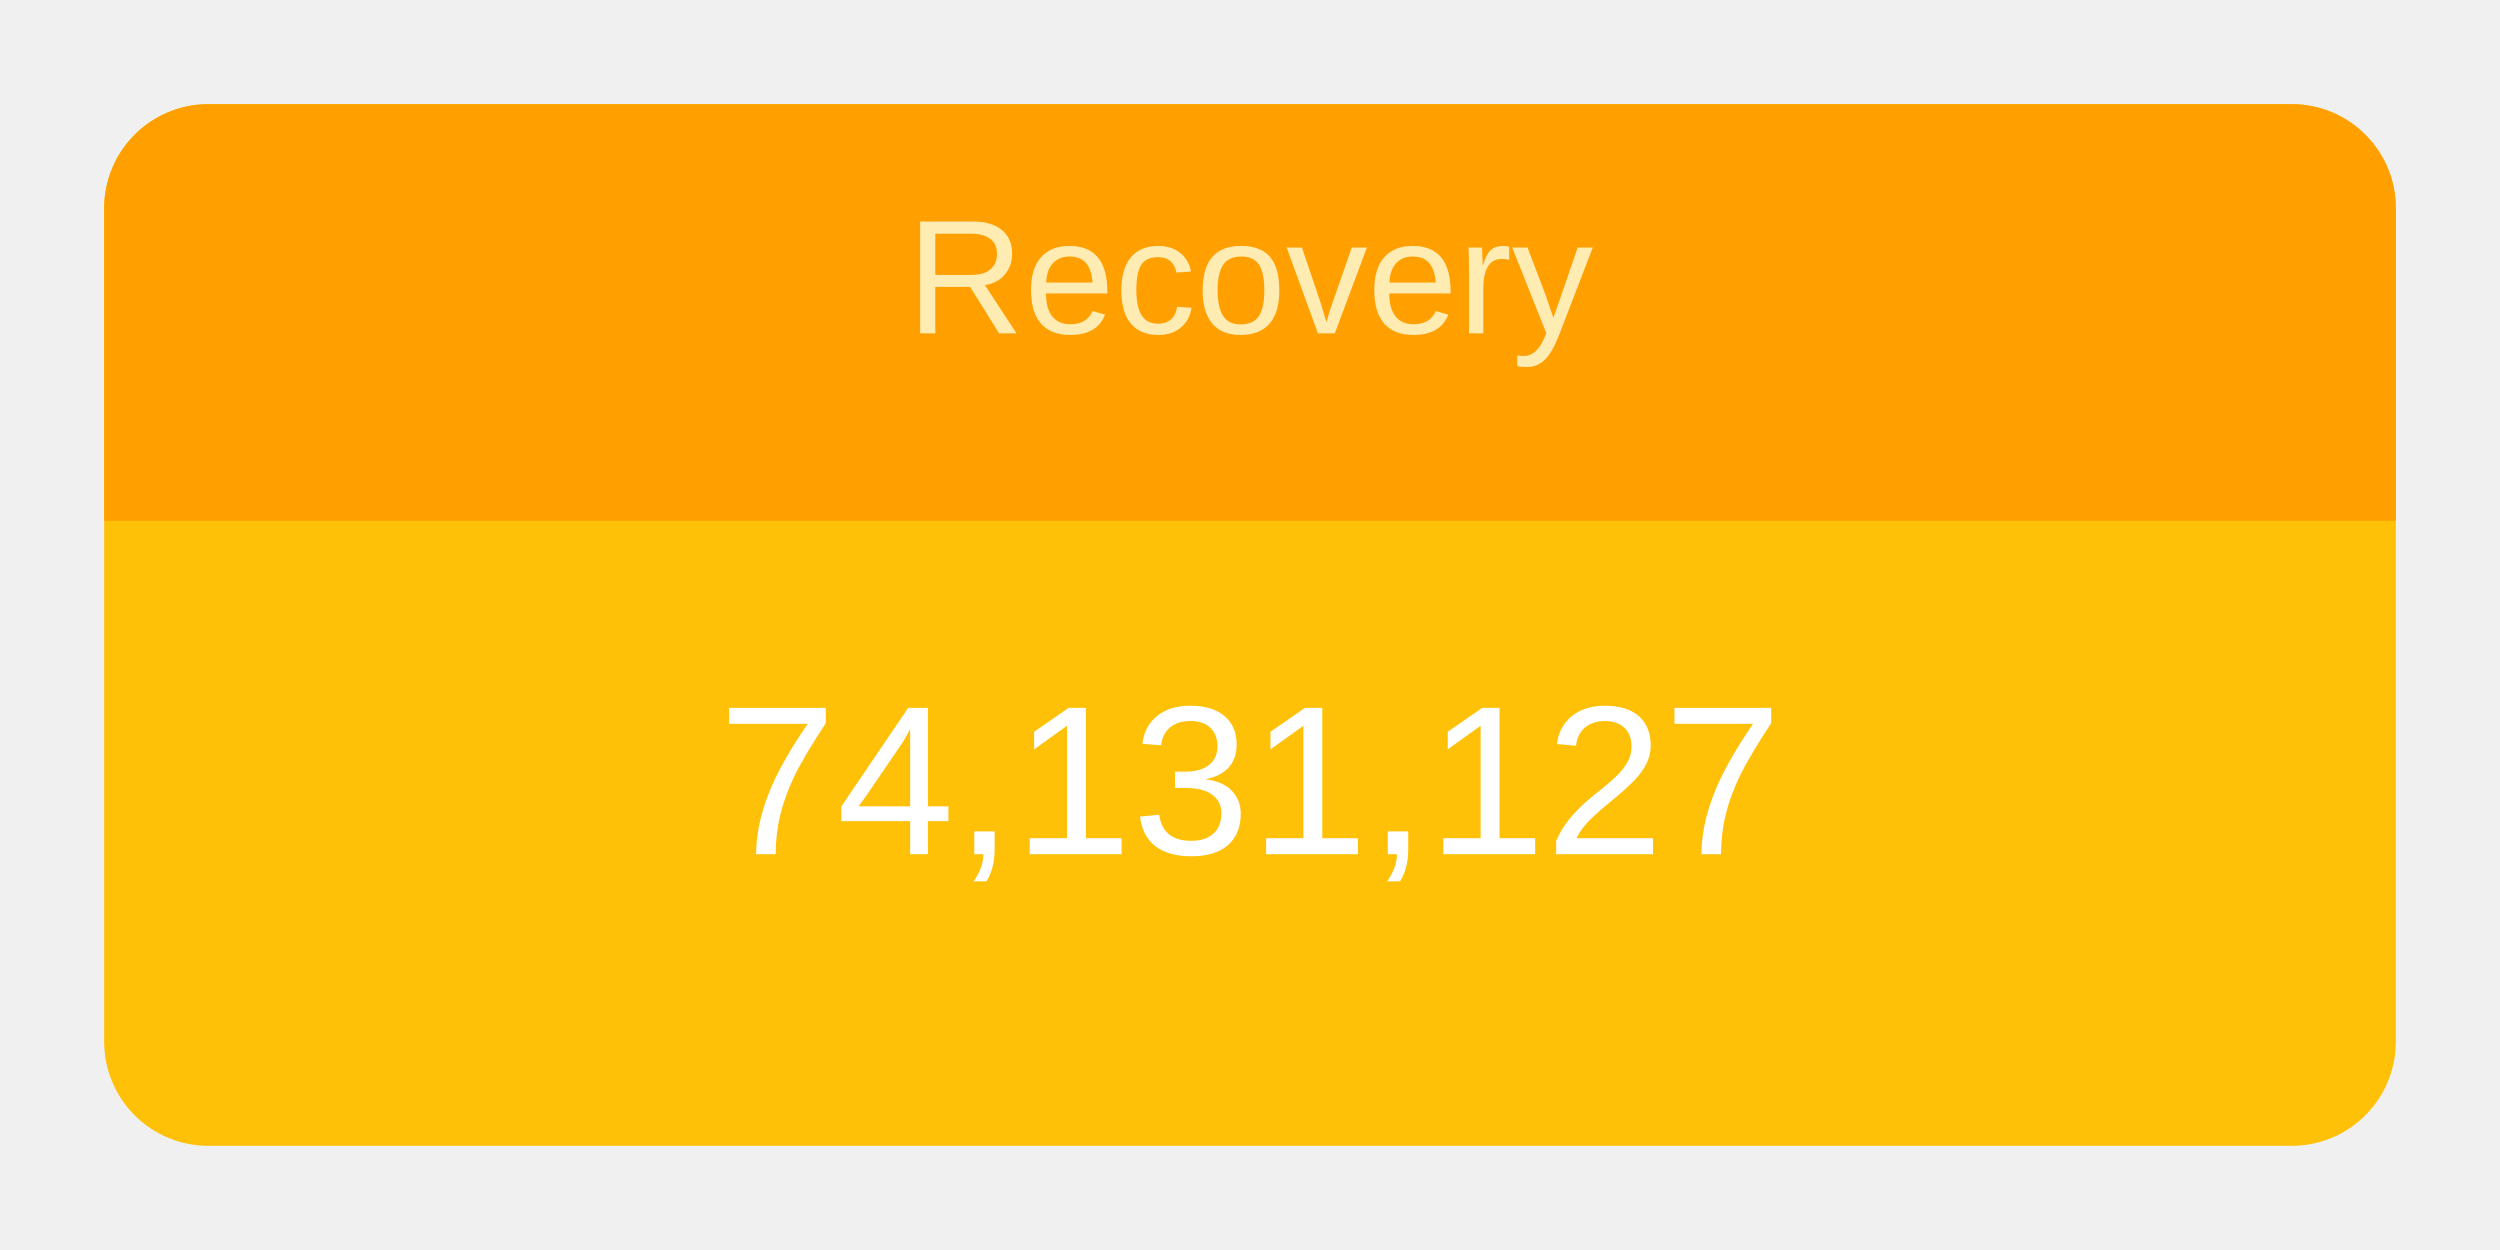
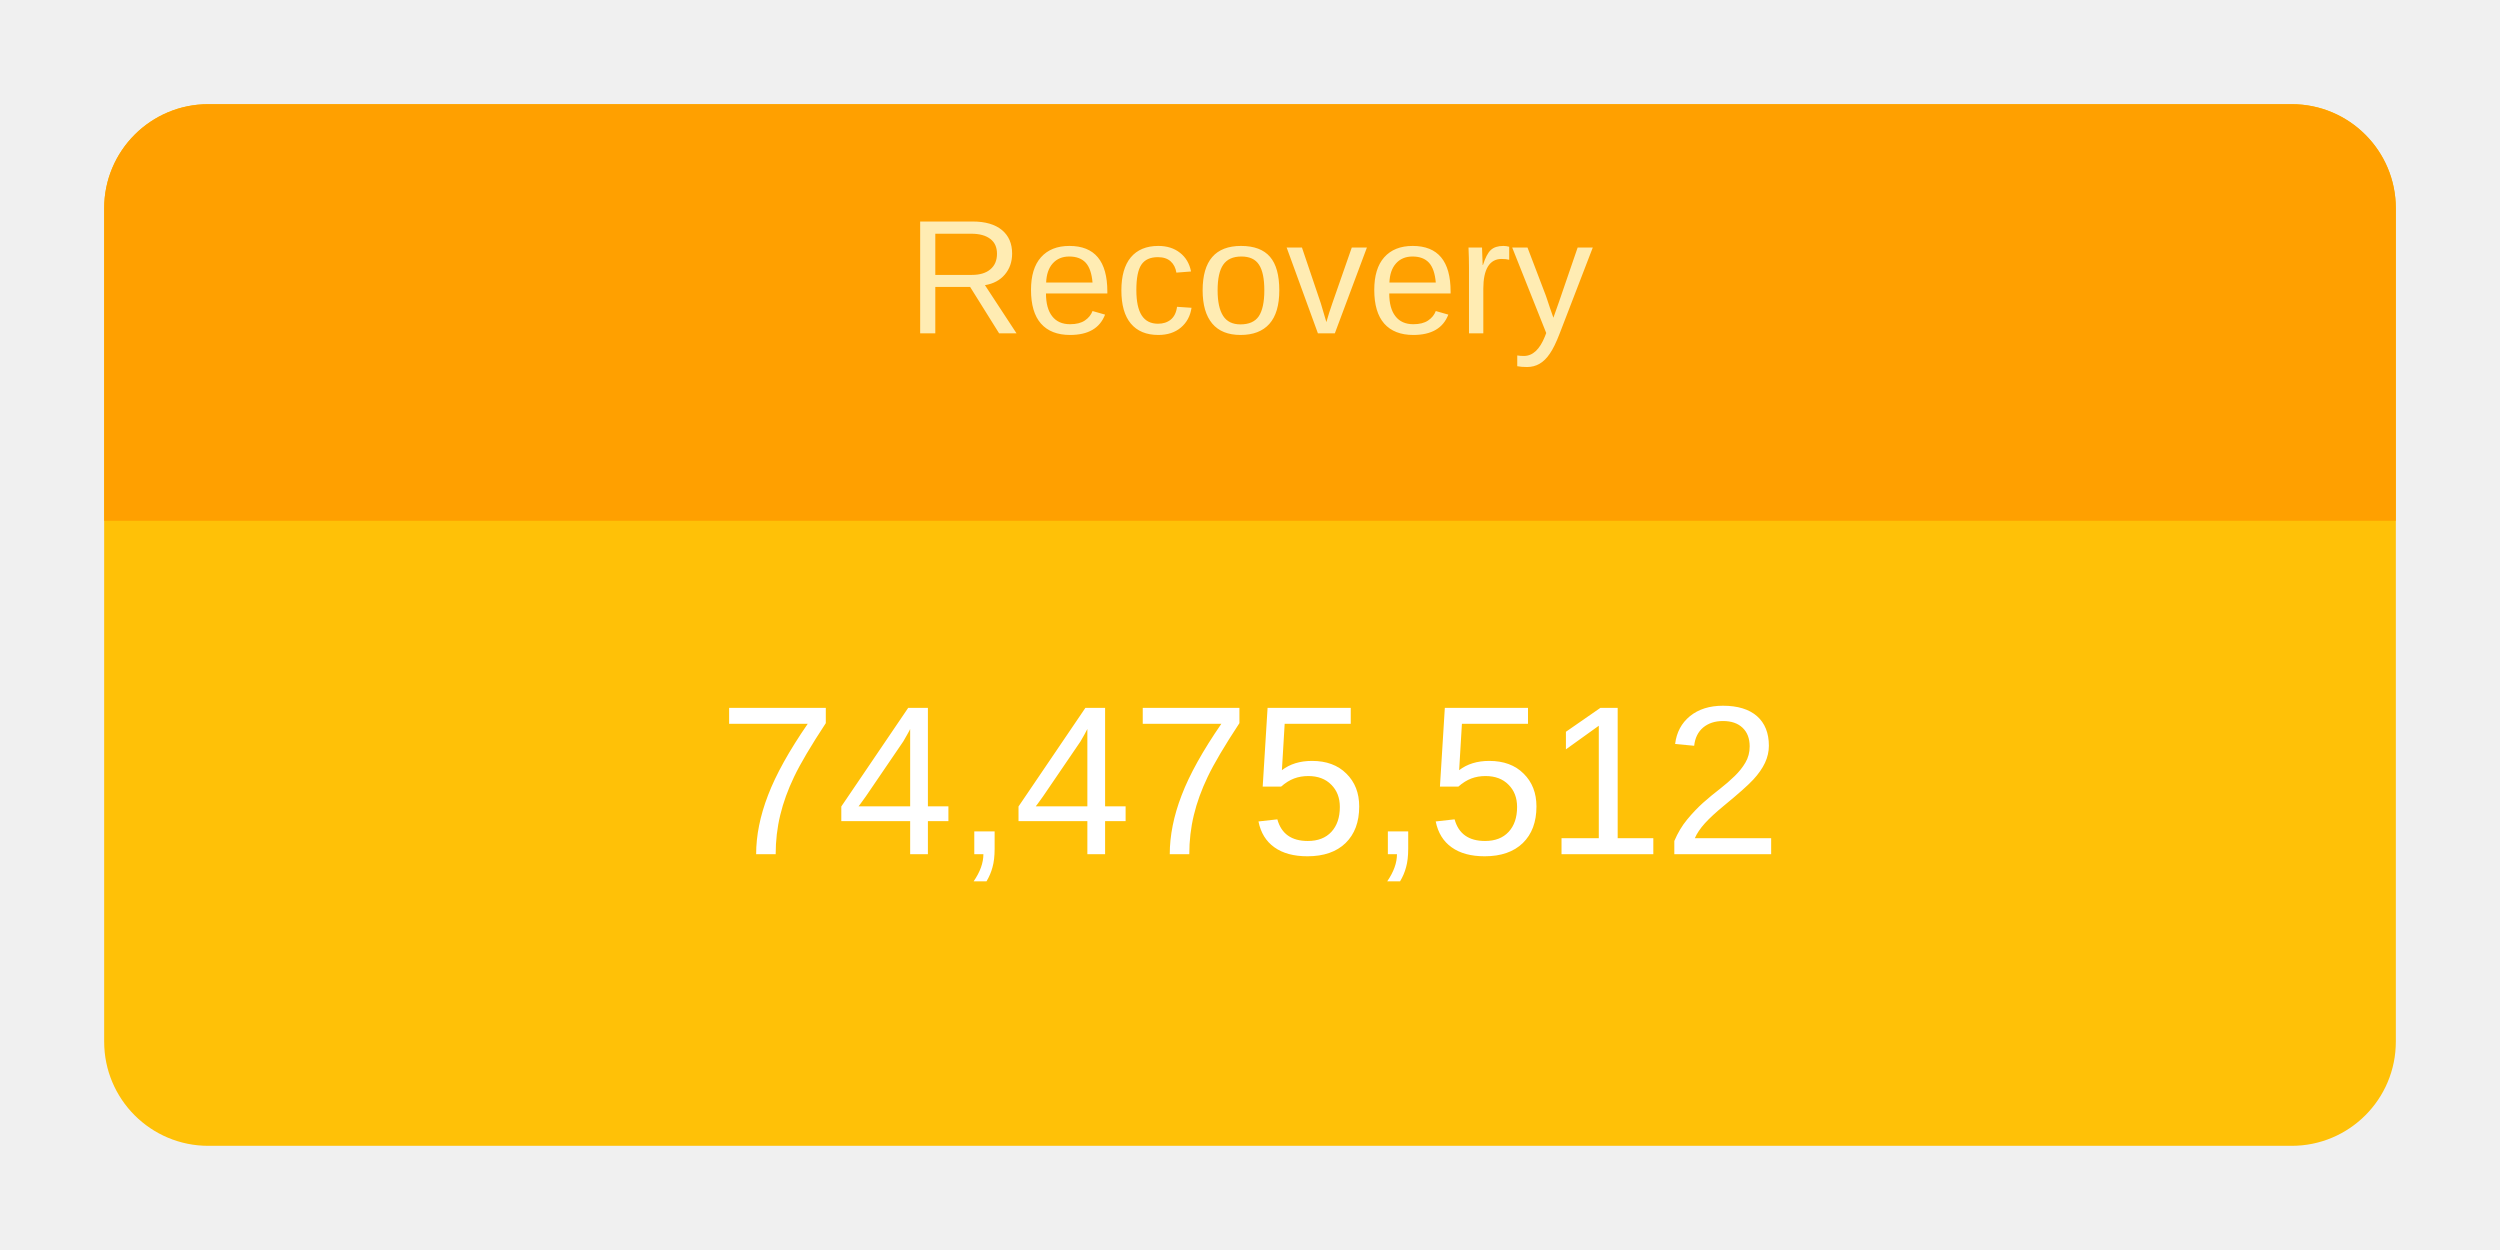
<svg xmlns="http://www.w3.org/2000/svg" height="120" viewBox="" width="240">
  <g transform="translate(10,10)">
    <rect rx="10" ry="10" width="220" height="100" style="fill: #ffc107; stroke-width: 5;" />
    <svg width="220" height="100">
      <text x="50%" y="72%" alignment-baseline="middle" text-anchor="middle" fill="white" font-size="1.7em" font-family="Arial, Helvetica, sans-serif">
-         74,131,127
+         74,475,512
      </text>
    </svg>
    <path fill="#FFA000" d=" M 210 0              a 10 10 0 0 1 10 10              v 30             h-220             v-30             a 10 10 0 0 1 10 -10" />
    <svg width="220" height="40">
      <text x="50%" y="55%" alignment-baseline="middle" text-anchor="middle" fill="#FFECB3" font-size="1.3em" font-family="Arial, Helvetica, sans-serif">
        Recovery
      </text>
    </svg>
  </g>
</svg>
